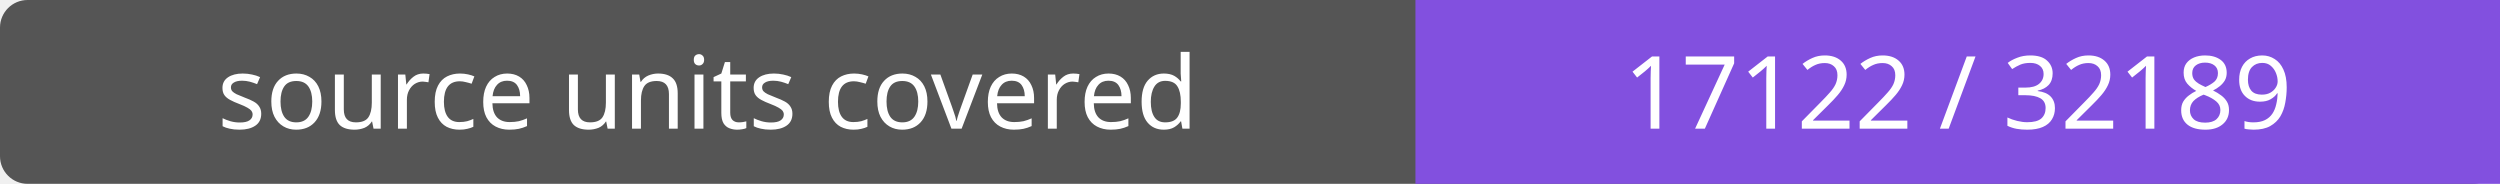
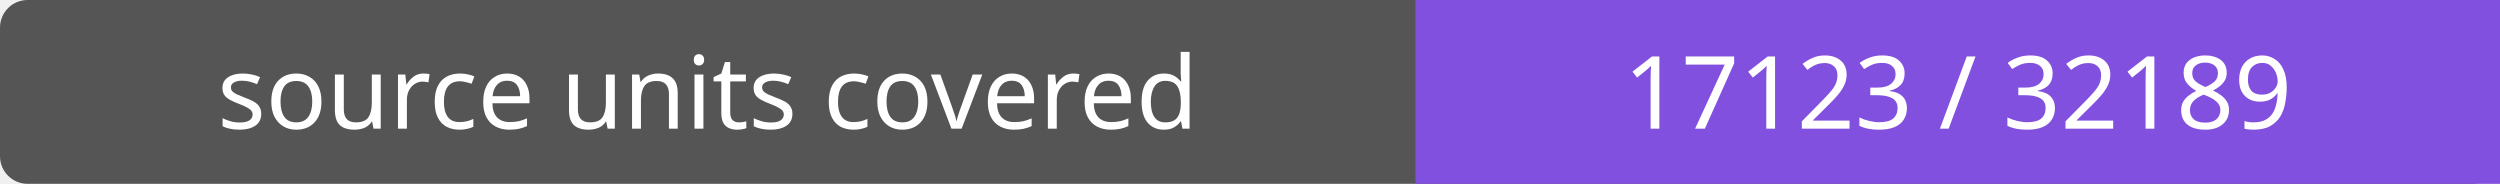
- <svg xmlns="http://www.w3.org/2000/svg" width="272" height="20" role="img" aria-label="source units covered: 17122 / 32189">
+ <svg xmlns="http://www.w3.org/2000/svg" width="272" height="20" role="img" aria-label="source units covered: 17123 / 32189">
  <rect width="272" height="20" rx="3" fill="#555" />
  <path fill="#8250df" d="M154 0h118v20H154z" />
  <g fill="#fff" text-anchor="middle" font-family="Verdana,sans-serif" font-size="11">
    <text x="77.0" y="14">source units covered</text>
-     <text x="213.0" y="14">17122 / 32189</text>
+     <text x="213.0" y="14">17123 / 32189</text>
  </g>
</svg>
